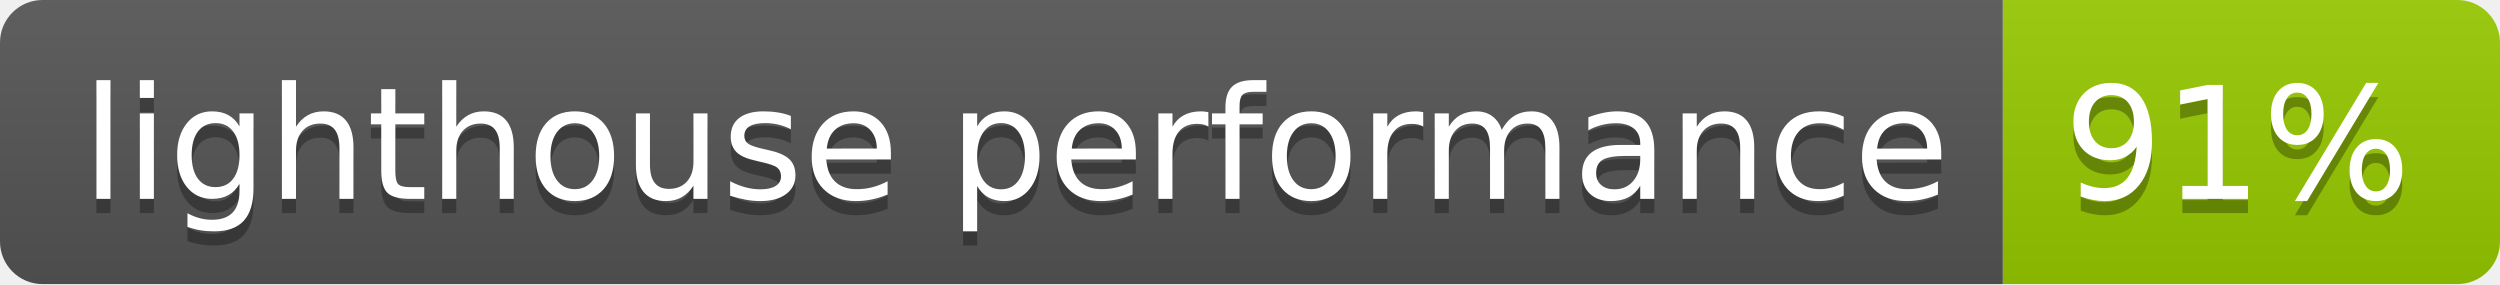
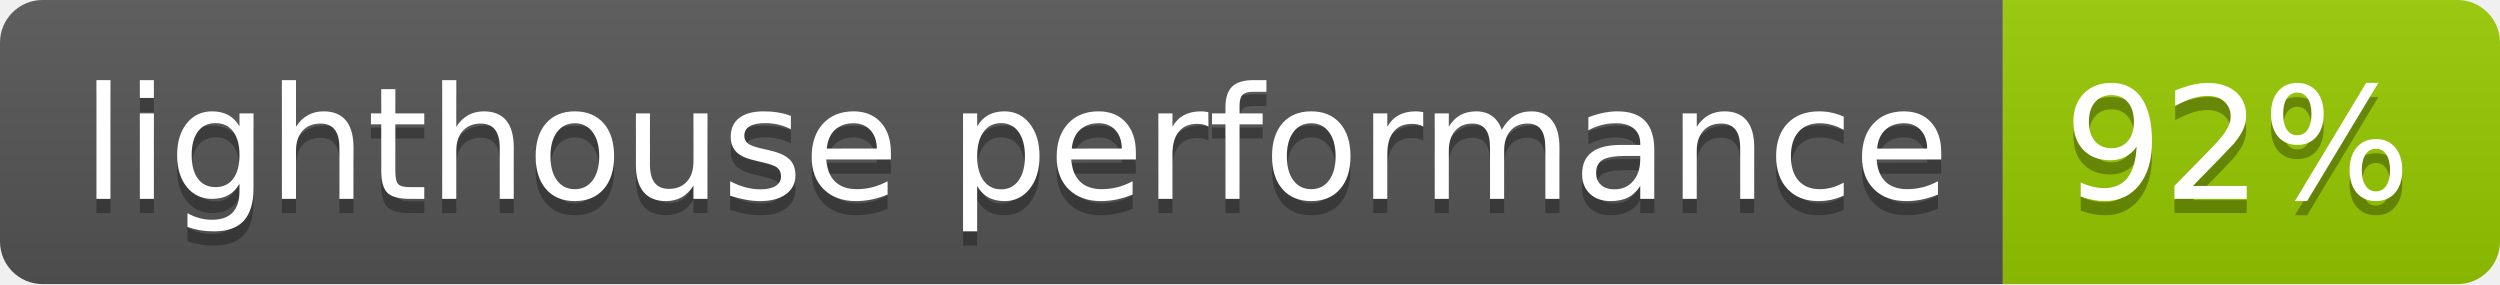
- <svg xmlns="http://www.w3.org/2000/svg" width="176" height="20" role="img" aria-label="lighthouse performance: 91%">
+ <svg xmlns="http://www.w3.org/2000/svg" width="176" height="20" role="img" aria-label="lighthouse performance: 92%">
  <linearGradient id="s" x2="0" y2="100%">
    <stop offset="0" stop-color="#bbb" stop-opacity=".1" />
    <stop offset="1" stop-opacity=".1" />
  </linearGradient>
  <clipPath id="r">
    <rect width="176" height="20" rx="3" fill="#fff" />
  </clipPath>
  <g clip-path="url(#r)">
    <rect width="141" height="20" fill="#555" />
    <rect x="141" width="35" height="20" fill="#97ca00" />
    <rect width="176" height="20" fill="url(#s)" />
  </g>
  <g fill="#fff" text-anchor="middle" font-family="Verdana,Geneva,DejaVu Sans,sans-serif" text-rendering="geometricPrecision" font-size="110">
    <text aria-hidden="true" x="715" y="150" fill="#010101" fill-opacity=".3" transform="scale(.1)" textLength="1310">lighthouse performance</text>
    <text x="715" y="140" transform="scale(.1)" fill="#fff" textLength="1310">lighthouse performance</text>
-     <text aria-hidden="true" x="1575" y="150" fill="#010101" fill-opacity=".3" transform="scale(.1)" textLength="250">91%</text>
-     <text x="1575" y="140" transform="scale(.1)" fill="#fff" textLength="250">91%</text>
+     <text aria-hidden="true" x="1575" y="150" fill="#010101" fill-opacity=".3" transform="scale(.1)" textLength="250">92%</text>
+     <text x="1575" y="140" transform="scale(.1)" fill="#fff" textLength="250">92%</text>
  </g>
</svg>
